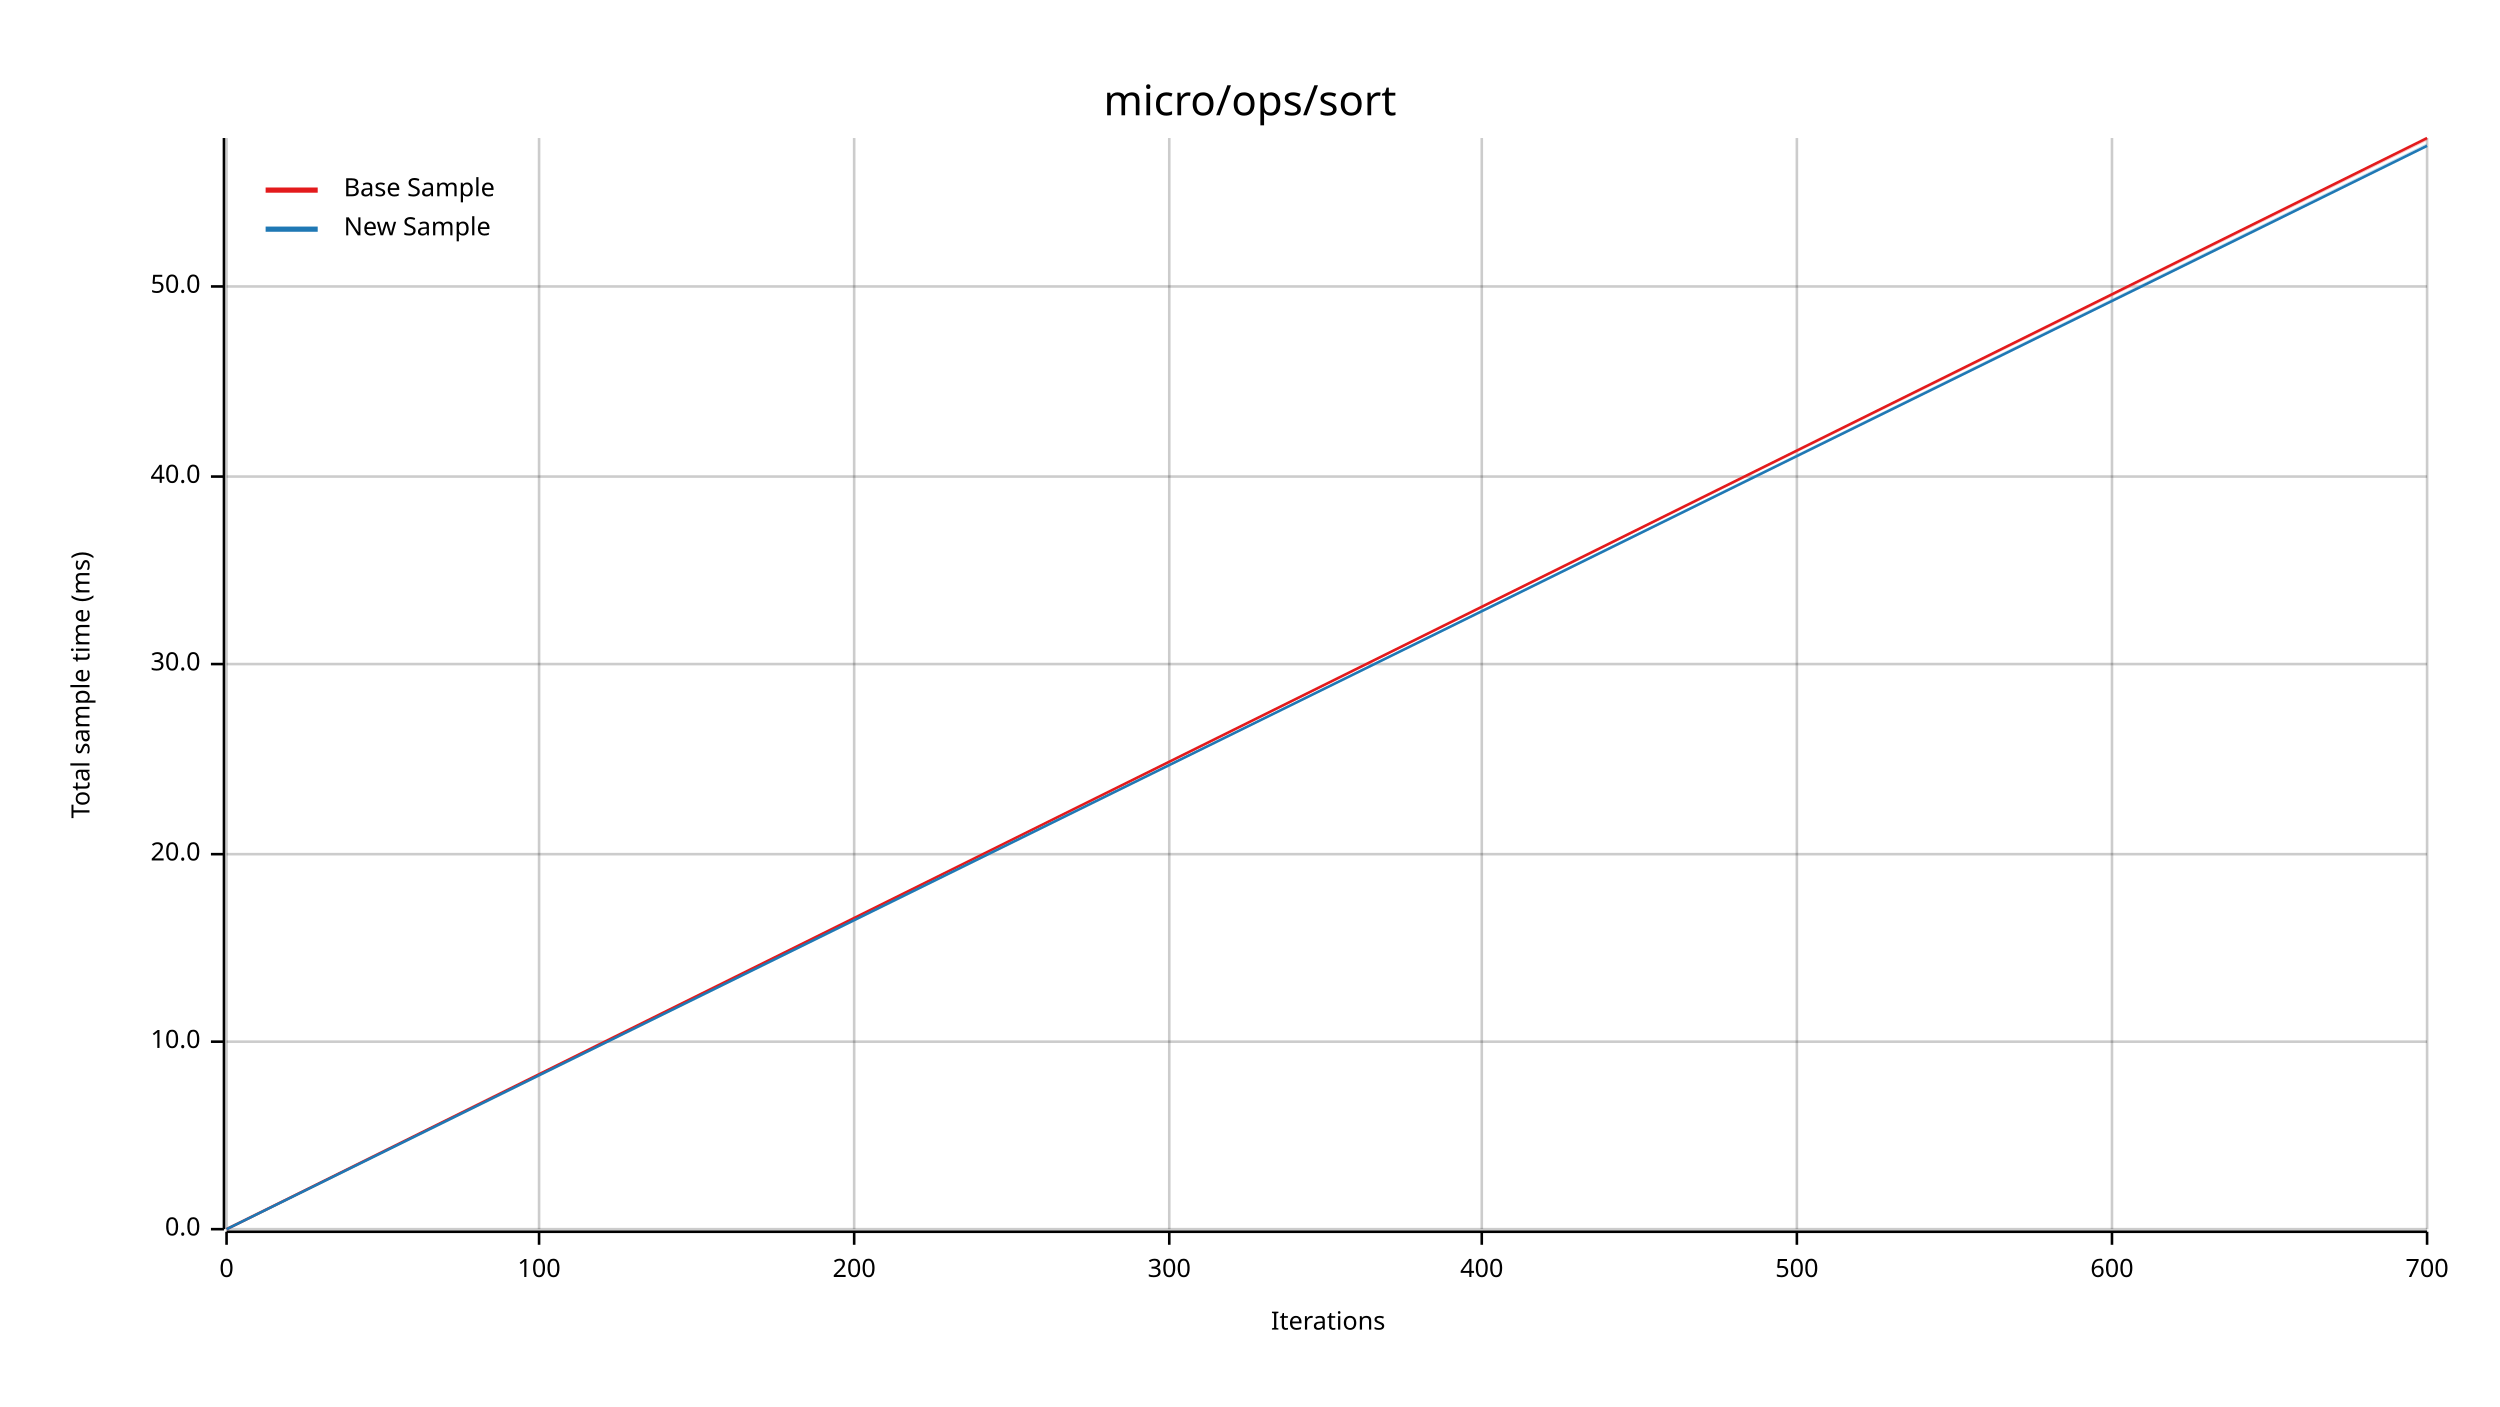
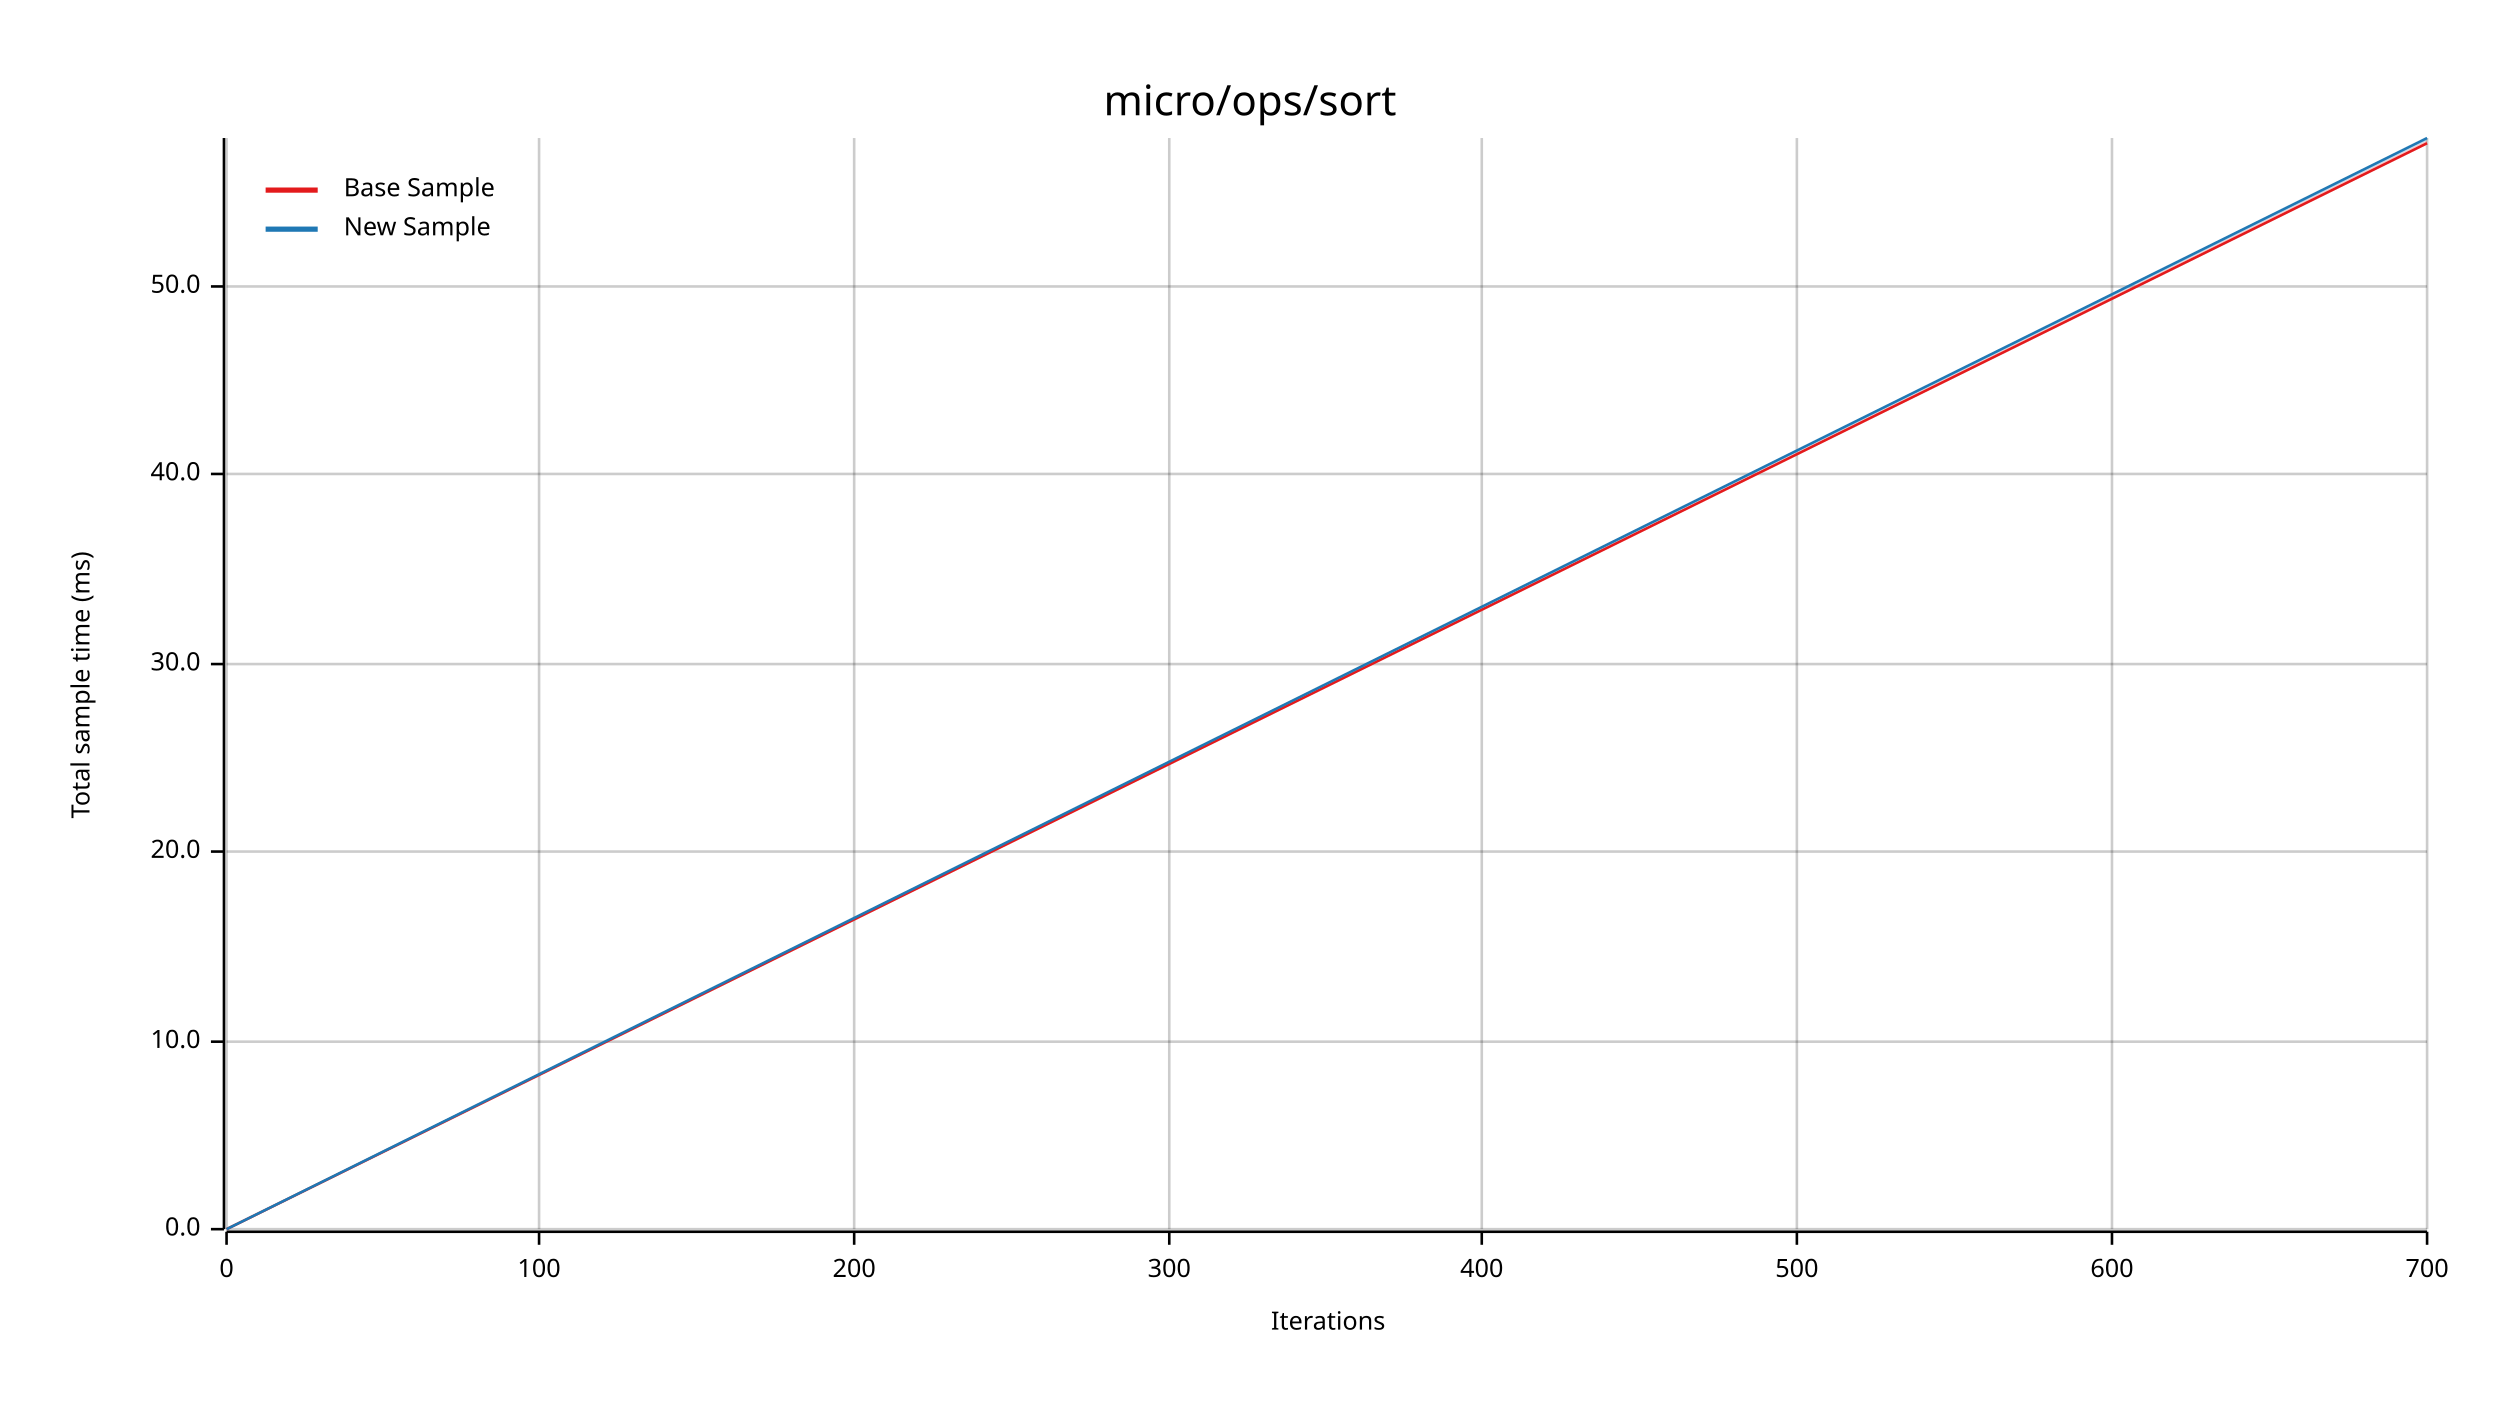
<svg xmlns="http://www.w3.org/2000/svg" width="960" height="540" viewBox="0 0 960 540">
  <text x="480" y="32" dy="0.76em" text-anchor="middle" font-family="sans-serif" font-size="16.129" opacity="1" fill="#000000">
micro/ops/sort
</text>
  <text x="27" y="263" dy="0.76em" text-anchor="middle" font-family="sans-serif" font-size="9.677" opacity="1" fill="#000000" transform="rotate(270, 27, 263)">
Total sample time (ms)
</text>
  <text x="510" y="513" dy="-0.5ex" text-anchor="middle" font-family="sans-serif" font-size="9.677" opacity="1" fill="#000000">
Iterations
</text>
  <line opacity="0.2" stroke="#000000" stroke-width="1" x1="87" y1="472" x2="87" y2="53" />
  <line opacity="0.2" stroke="#000000" stroke-width="1" x1="207" y1="472" x2="207" y2="53" />
  <line opacity="0.2" stroke="#000000" stroke-width="1" x1="328" y1="472" x2="328" y2="53" />
  <line opacity="0.2" stroke="#000000" stroke-width="1" x1="449" y1="472" x2="449" y2="53" />
  <line opacity="0.2" stroke="#000000" stroke-width="1" x1="569" y1="472" x2="569" y2="53" />
  <line opacity="0.2" stroke="#000000" stroke-width="1" x1="690" y1="472" x2="690" y2="53" />
  <line opacity="0.2" stroke="#000000" stroke-width="1" x1="811" y1="472" x2="811" y2="53" />
  <line opacity="0.2" stroke="#000000" stroke-width="1" x1="932" y1="472" x2="932" y2="53" />
  <line opacity="0.2" stroke="#000000" stroke-width="1" x1="87" y1="472" x2="932" y2="472" />
  <line opacity="0.2" stroke="#000000" stroke-width="1" x1="87" y1="400" x2="932" y2="400" />
-   <line opacity="0.2" stroke="#000000" stroke-width="1" x1="87" y1="328" x2="932" y2="328" />
+   <line opacity="0.2" stroke="#000000" stroke-width="1" x1="87" y1="327" x2="932" y2="327" />
  <line opacity="0.2" stroke="#000000" stroke-width="1" x1="87" y1="255" x2="932" y2="255" />
-   <line opacity="0.2" stroke="#000000" stroke-width="1" x1="87" y1="183" x2="932" y2="183" />
+   <line opacity="0.2" stroke="#000000" stroke-width="1" x1="87" y1="182" x2="932" y2="182" />
  <line opacity="0.2" stroke="#000000" stroke-width="1" x1="87" y1="110" x2="932" y2="110" />
  <polyline fill="none" opacity="1" stroke="#000000" stroke-width="1" points="86,53 86,472 " />
  <text x="77" y="472" dy="0.5ex" text-anchor="end" font-family="sans-serif" font-size="9.677" opacity="1" fill="#000000">
0.0
</text>
  <polyline fill="none" opacity="1" stroke="#000000" stroke-width="1" points="81,472 86,472 " />
  <text x="77" y="400" dy="0.5ex" text-anchor="end" font-family="sans-serif" font-size="9.677" opacity="1" fill="#000000">
10.0
</text>
  <polyline fill="none" opacity="1" stroke="#000000" stroke-width="1" points="81,400 86,400 " />
-   <text x="77" y="328" dy="0.5ex" text-anchor="end" font-family="sans-serif" font-size="9.677" opacity="1" fill="#000000">
+   <text x="77" y="327" dy="0.5ex" text-anchor="end" font-family="sans-serif" font-size="9.677" opacity="1" fill="#000000">
20.0
</text>
-   <polyline fill="none" opacity="1" stroke="#000000" stroke-width="1" points="81,328 86,328 " />
+   <polyline fill="none" opacity="1" stroke="#000000" stroke-width="1" points="81,327 86,327 " />
  <text x="77" y="255" dy="0.5ex" text-anchor="end" font-family="sans-serif" font-size="9.677" opacity="1" fill="#000000">
30.0
</text>
  <polyline fill="none" opacity="1" stroke="#000000" stroke-width="1" points="81,255 86,255 " />
-   <text x="77" y="183" dy="0.5ex" text-anchor="end" font-family="sans-serif" font-size="9.677" opacity="1" fill="#000000">
+   <text x="77" y="182" dy="0.5ex" text-anchor="end" font-family="sans-serif" font-size="9.677" opacity="1" fill="#000000">
40.0
</text>
-   <polyline fill="none" opacity="1" stroke="#000000" stroke-width="1" points="81,183 86,183 " />
+   <polyline fill="none" opacity="1" stroke="#000000" stroke-width="1" points="81,182 86,182 " />
  <text x="77" y="110" dy="0.5ex" text-anchor="end" font-family="sans-serif" font-size="9.677" opacity="1" fill="#000000">
50.0
</text>
  <polyline fill="none" opacity="1" stroke="#000000" stroke-width="1" points="81,110 86,110 " />
  <polyline fill="none" opacity="1" stroke="#000000" stroke-width="1" points="87,473 932,473 " />
  <text x="87" y="483" dy="0.76em" text-anchor="middle" font-family="sans-serif" font-size="9.677" opacity="1" fill="#000000">
0
</text>
  <polyline fill="none" opacity="1" stroke="#000000" stroke-width="1" points="87,473 87,478 " />
  <text x="207" y="483" dy="0.76em" text-anchor="middle" font-family="sans-serif" font-size="9.677" opacity="1" fill="#000000">
100
</text>
  <polyline fill="none" opacity="1" stroke="#000000" stroke-width="1" points="207,473 207,478 " />
  <text x="328" y="483" dy="0.76em" text-anchor="middle" font-family="sans-serif" font-size="9.677" opacity="1" fill="#000000">
200
</text>
  <polyline fill="none" opacity="1" stroke="#000000" stroke-width="1" points="328,473 328,478 " />
  <text x="449" y="483" dy="0.76em" text-anchor="middle" font-family="sans-serif" font-size="9.677" opacity="1" fill="#000000">
300
</text>
  <polyline fill="none" opacity="1" stroke="#000000" stroke-width="1" points="449,473 449,478 " />
  <text x="569" y="483" dy="0.76em" text-anchor="middle" font-family="sans-serif" font-size="9.677" opacity="1" fill="#000000">
400
</text>
  <polyline fill="none" opacity="1" stroke="#000000" stroke-width="1" points="569,473 569,478 " />
  <text x="690" y="483" dy="0.76em" text-anchor="middle" font-family="sans-serif" font-size="9.677" opacity="1" fill="#000000">
500
</text>
  <polyline fill="none" opacity="1" stroke="#000000" stroke-width="1" points="690,473 690,478 " />
  <text x="811" y="483" dy="0.76em" text-anchor="middle" font-family="sans-serif" font-size="9.677" opacity="1" fill="#000000">
600
</text>
  <polyline fill="none" opacity="1" stroke="#000000" stroke-width="1" points="811,473 811,478 " />
  <text x="932" y="483" dy="0.76em" text-anchor="middle" font-family="sans-serif" font-size="9.677" opacity="1" fill="#000000">
700
</text>
  <polyline fill="none" opacity="1" stroke="#000000" stroke-width="1" points="932,473 932,478 " />
-   <polyline fill="none" opacity="1" stroke="#E31A1C" stroke-width="1" points="87,472 932,53 " />
-   <polygon opacity="0.25" fill="#E31A1C" points="87,472 932,54 932,53 " />
-   <polyline fill="none" opacity="1" stroke="#1F78B4" stroke-width="1" points="87,472 932,56 " />
-   <polygon opacity="0.25" fill="#1F78B4" points="87,472 932,56 932,55 " />
+   <polyline fill="none" opacity="1" stroke="#E31A1C" stroke-width="1" points="87,472 932,55 " />
+   <polygon opacity="0.25" fill="#E31A1C" points="87,472 932,55 932,54 " />
+   <polyline fill="none" opacity="1" stroke="#1F78B4" stroke-width="1" points="87,472 932,53 " />
+   <polygon opacity="0.25" fill="#1F78B4" points="87,472 932,54 932,53 " />
  <text x="132" y="68" dy="0.76em" text-anchor="start" font-family="sans-serif" font-size="9.677" opacity="1" fill="#000000">
Base Sample
</text>
  <text x="132" y="83" dy="0.76em" text-anchor="start" font-family="sans-serif" font-size="9.677" opacity="1" fill="#000000">
New Sample
</text>
  <polyline fill="none" opacity="1" stroke="#E31A1C" stroke-width="2" points="102,73 122,73 " />
  <polyline fill="none" opacity="1" stroke="#1F78B4" stroke-width="2" points="102,88 122,88 " />
</svg>
